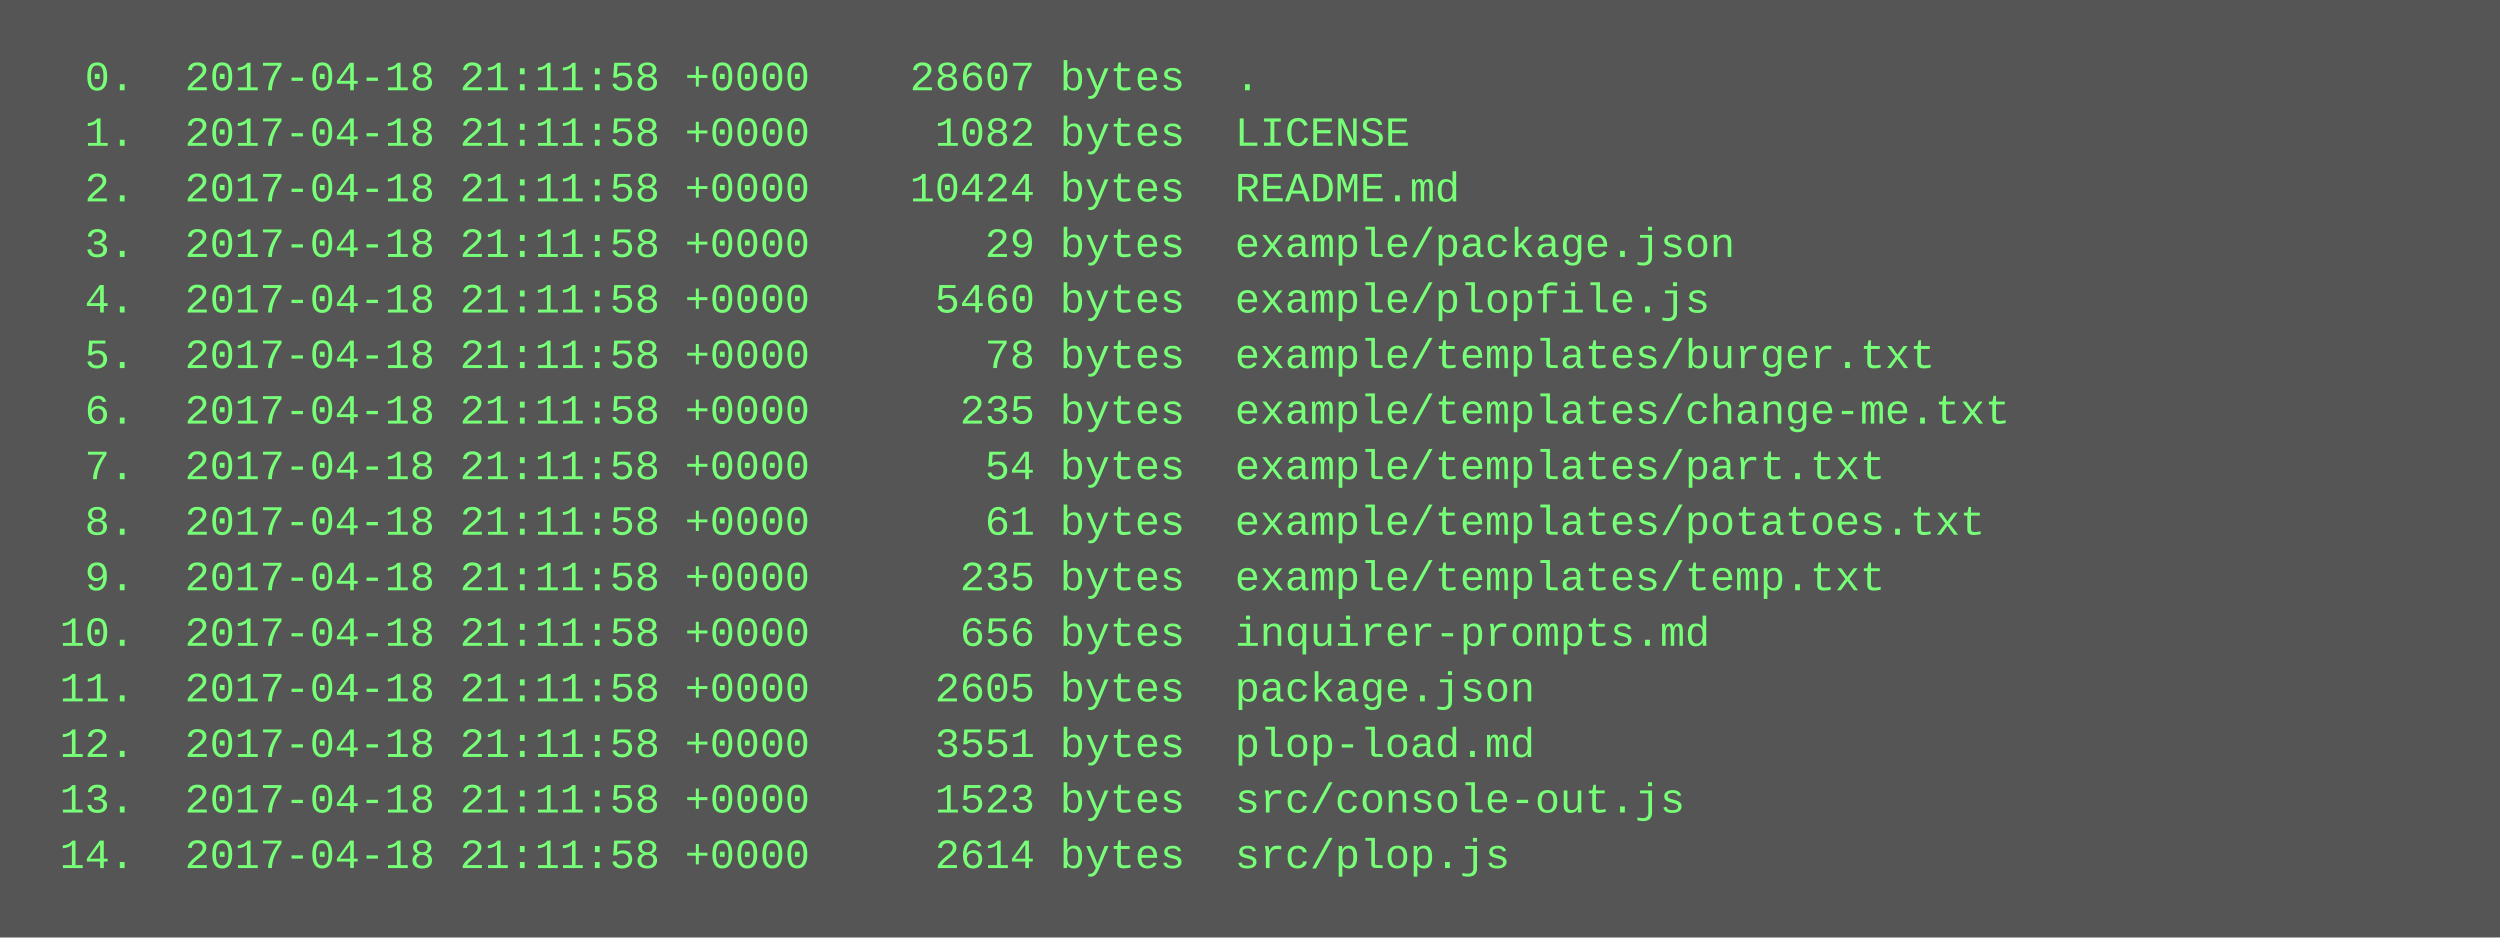
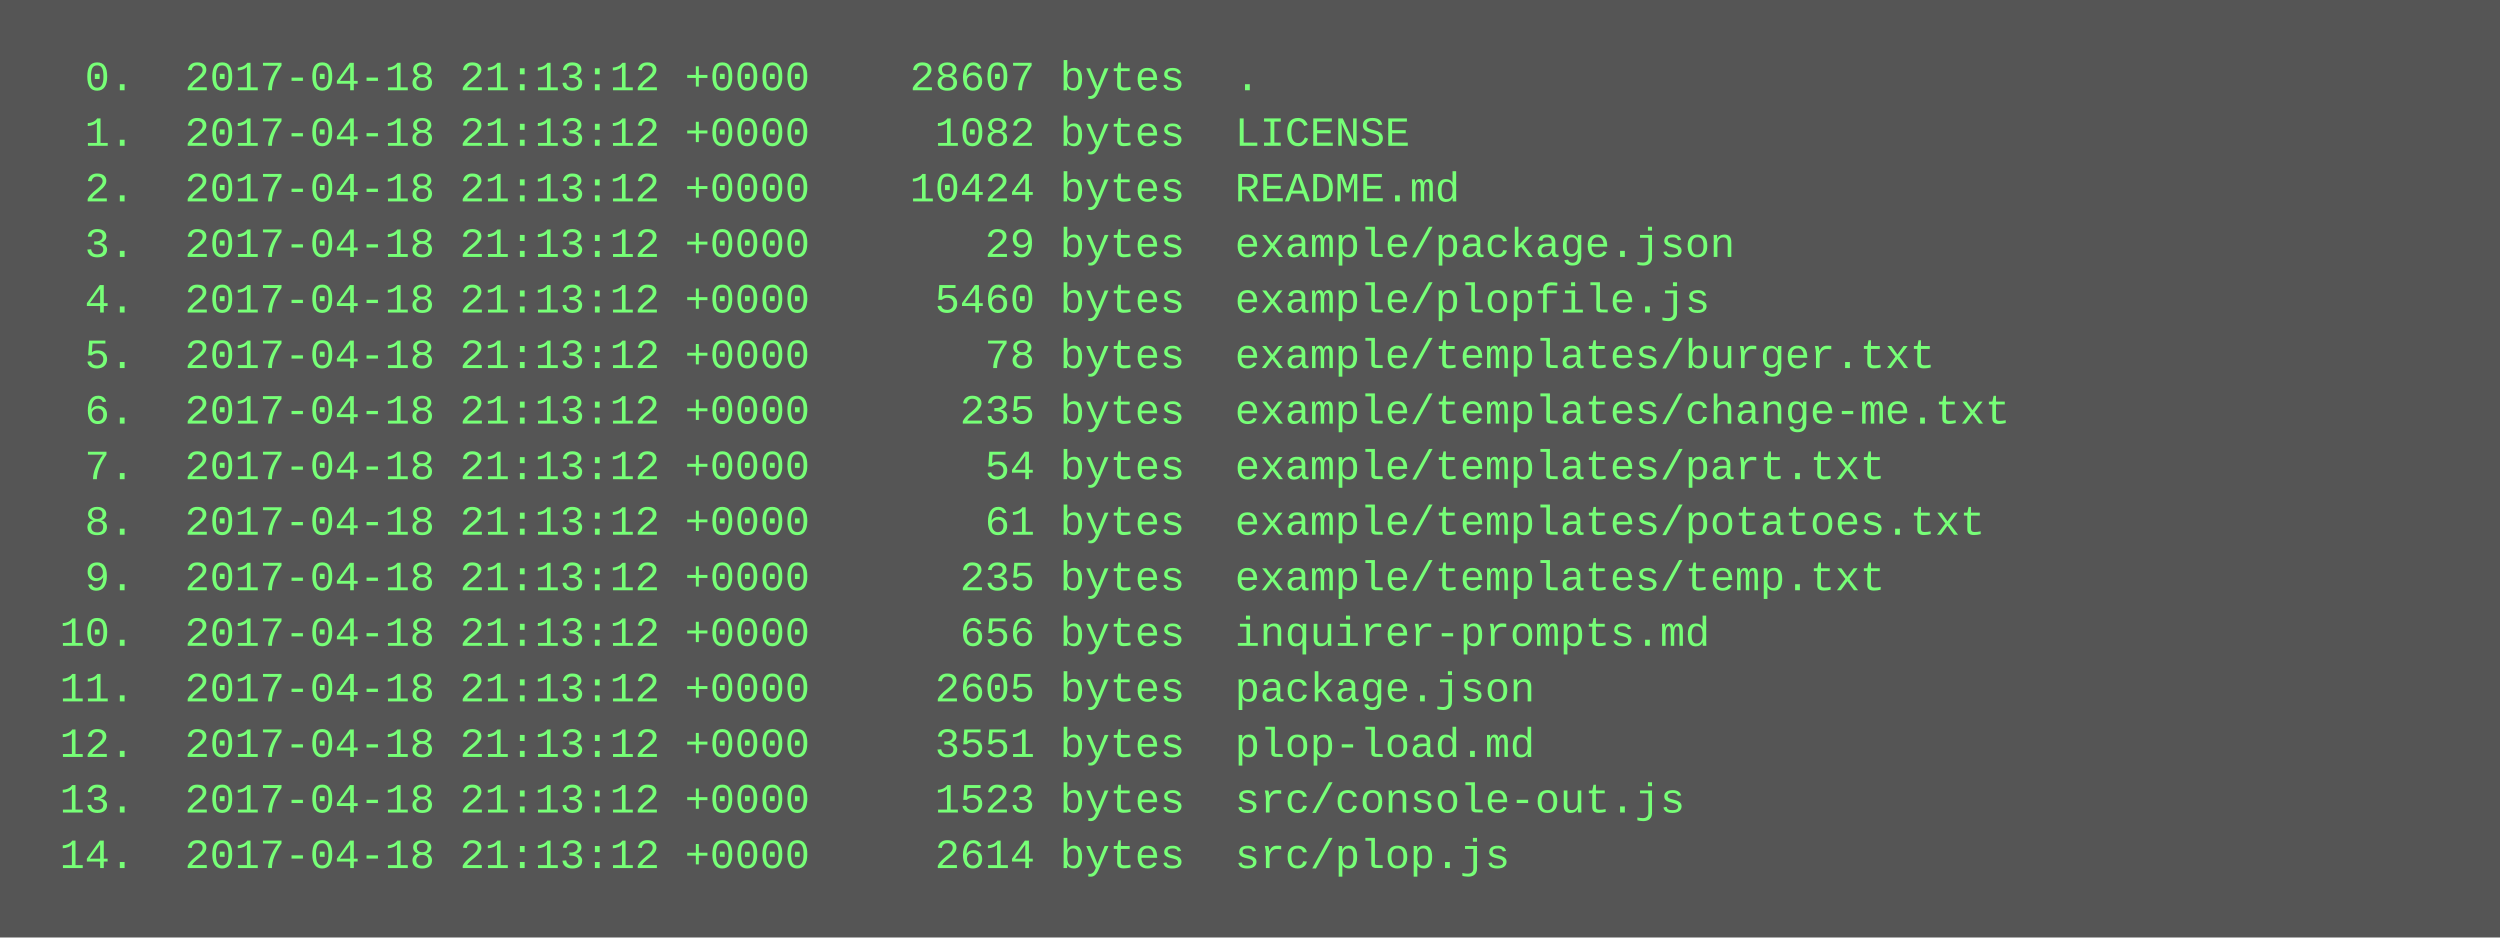
<svg xmlns="http://www.w3.org/2000/svg" height="270" width="720">
  <rect height="270" fill="#555" width="720" />
  <text fill="#7f7" font-family="Courier New" font-size="12" xml:space="preserve">
-     <tspan x="10" y="26">  0.  2017-04-18 21:11:58 +0000    28607 bytes  .</tspan>
-     <tspan x="10" y="42">  1.  2017-04-18 21:11:58 +0000     1082 bytes  LICENSE</tspan>
-     <tspan x="10" y="58">  2.  2017-04-18 21:11:58 +0000    10424 bytes  README.md</tspan>
-     <tspan x="10" y="74">  3.  2017-04-18 21:11:58 +0000       29 bytes  example/package.json</tspan>
-     <tspan x="10" y="90">  4.  2017-04-18 21:11:58 +0000     5460 bytes  example/plopfile.js</tspan>
-     <tspan x="10" y="106">  5.  2017-04-18 21:11:58 +0000       78 bytes  example/templates/burger.txt</tspan>
-     <tspan x="10" y="122">  6.  2017-04-18 21:11:58 +0000      235 bytes  example/templates/change-me.txt</tspan>
-     <tspan x="10" y="138">  7.  2017-04-18 21:11:58 +0000       54 bytes  example/templates/part.txt</tspan>
-     <tspan x="10" y="154">  8.  2017-04-18 21:11:58 +0000       61 bytes  example/templates/potatoes.txt</tspan>
-     <tspan x="10" y="170">  9.  2017-04-18 21:11:58 +0000      235 bytes  example/templates/temp.txt</tspan>
-     <tspan x="10" y="186"> 10.  2017-04-18 21:11:58 +0000      656 bytes  inquirer-prompts.md</tspan>
-     <tspan x="10" y="202"> 11.  2017-04-18 21:11:58 +0000     2605 bytes  package.json</tspan>
-     <tspan x="10" y="218"> 12.  2017-04-18 21:11:58 +0000     3551 bytes  plop-load.md</tspan>
-     <tspan x="10" y="234"> 13.  2017-04-18 21:11:58 +0000     1523 bytes  src/console-out.js</tspan>
-     <tspan x="10" y="250"> 14.  2017-04-18 21:11:58 +0000     2614 bytes  src/plop.js</tspan>
+     <tspan x="10" y="26">  0.  2017-04-18 21:13:12 +0000    28607 bytes  .</tspan>
+     <tspan x="10" y="42">  1.  2017-04-18 21:13:12 +0000     1082 bytes  LICENSE</tspan>
+     <tspan x="10" y="58">  2.  2017-04-18 21:13:12 +0000    10424 bytes  README.md</tspan>
+     <tspan x="10" y="74">  3.  2017-04-18 21:13:12 +0000       29 bytes  example/package.json</tspan>
+     <tspan x="10" y="90">  4.  2017-04-18 21:13:12 +0000     5460 bytes  example/plopfile.js</tspan>
+     <tspan x="10" y="106">  5.  2017-04-18 21:13:12 +0000       78 bytes  example/templates/burger.txt</tspan>
+     <tspan x="10" y="122">  6.  2017-04-18 21:13:12 +0000      235 bytes  example/templates/change-me.txt</tspan>
+     <tspan x="10" y="138">  7.  2017-04-18 21:13:12 +0000       54 bytes  example/templates/part.txt</tspan>
+     <tspan x="10" y="154">  8.  2017-04-18 21:13:12 +0000       61 bytes  example/templates/potatoes.txt</tspan>
+     <tspan x="10" y="170">  9.  2017-04-18 21:13:12 +0000      235 bytes  example/templates/temp.txt</tspan>
+     <tspan x="10" y="186"> 10.  2017-04-18 21:13:12 +0000      656 bytes  inquirer-prompts.md</tspan>
+     <tspan x="10" y="202"> 11.  2017-04-18 21:13:12 +0000     2605 bytes  package.json</tspan>
+     <tspan x="10" y="218"> 12.  2017-04-18 21:13:12 +0000     3551 bytes  plop-load.md</tspan>
+     <tspan x="10" y="234"> 13.  2017-04-18 21:13:12 +0000     1523 bytes  src/console-out.js</tspan>
+     <tspan x="10" y="250"> 14.  2017-04-18 21:13:12 +0000     2614 bytes  src/plop.js</tspan>
  </text>
</svg>
